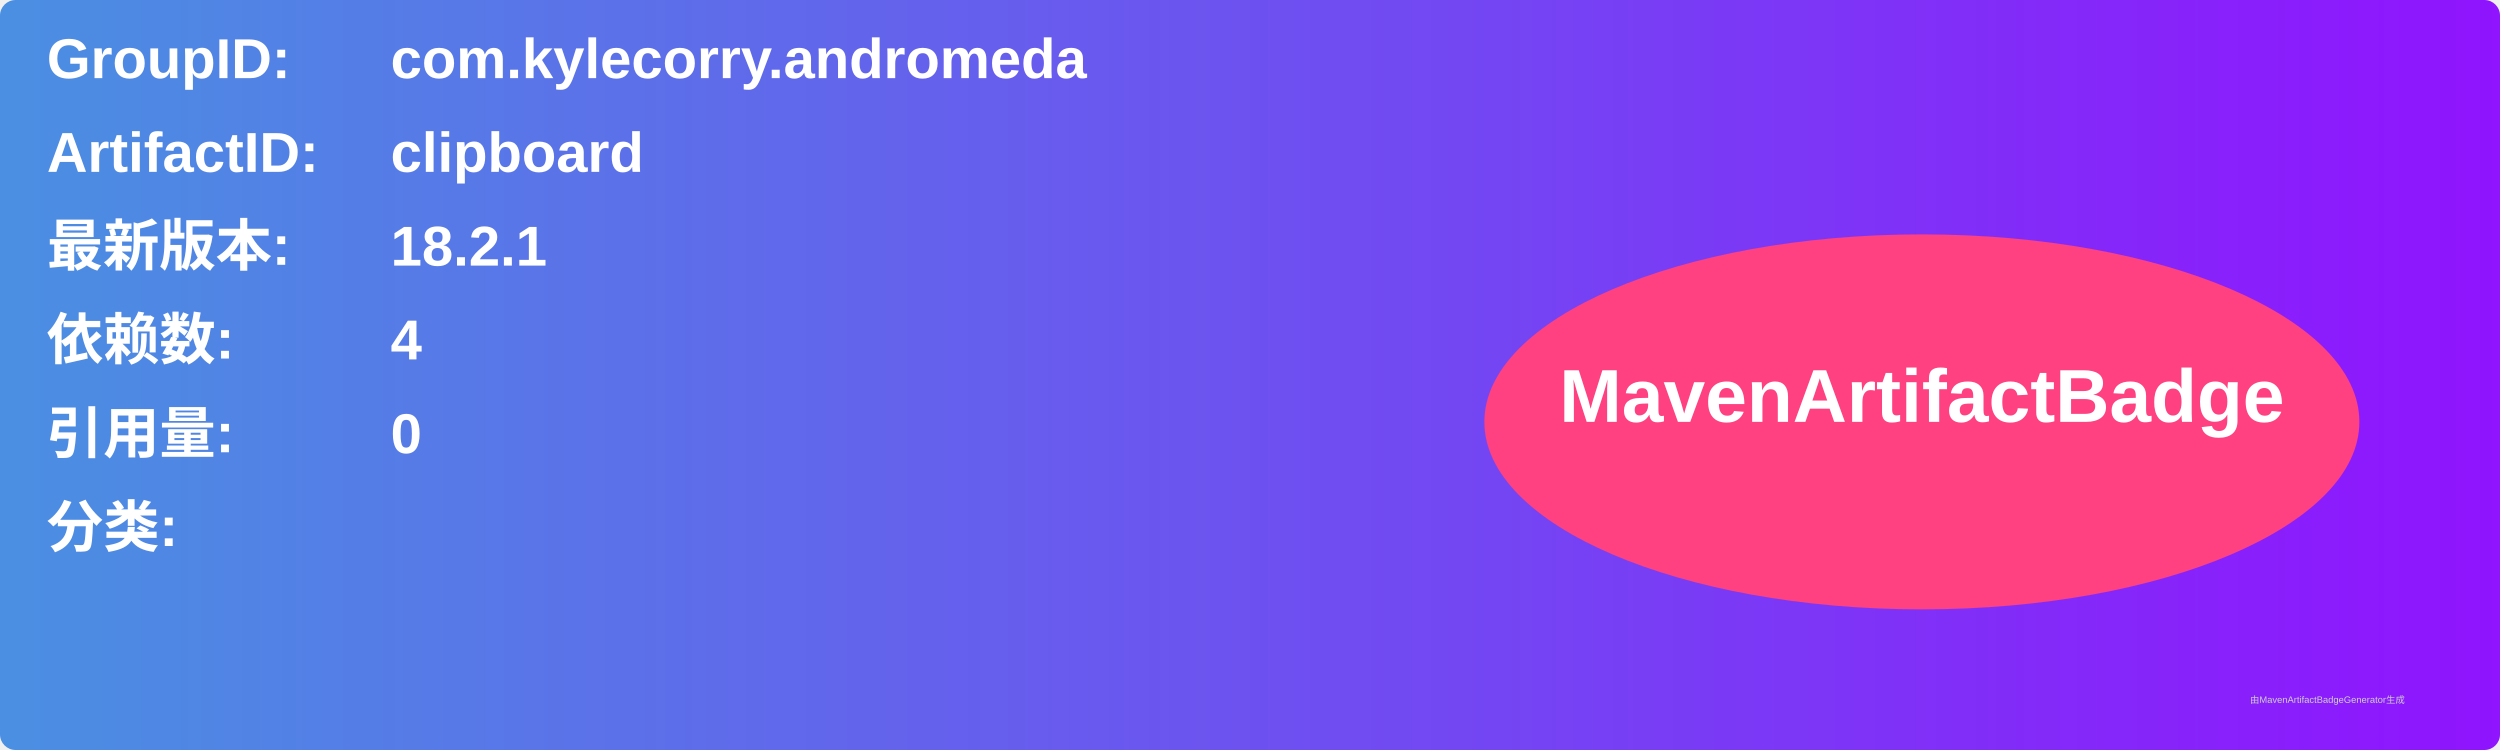
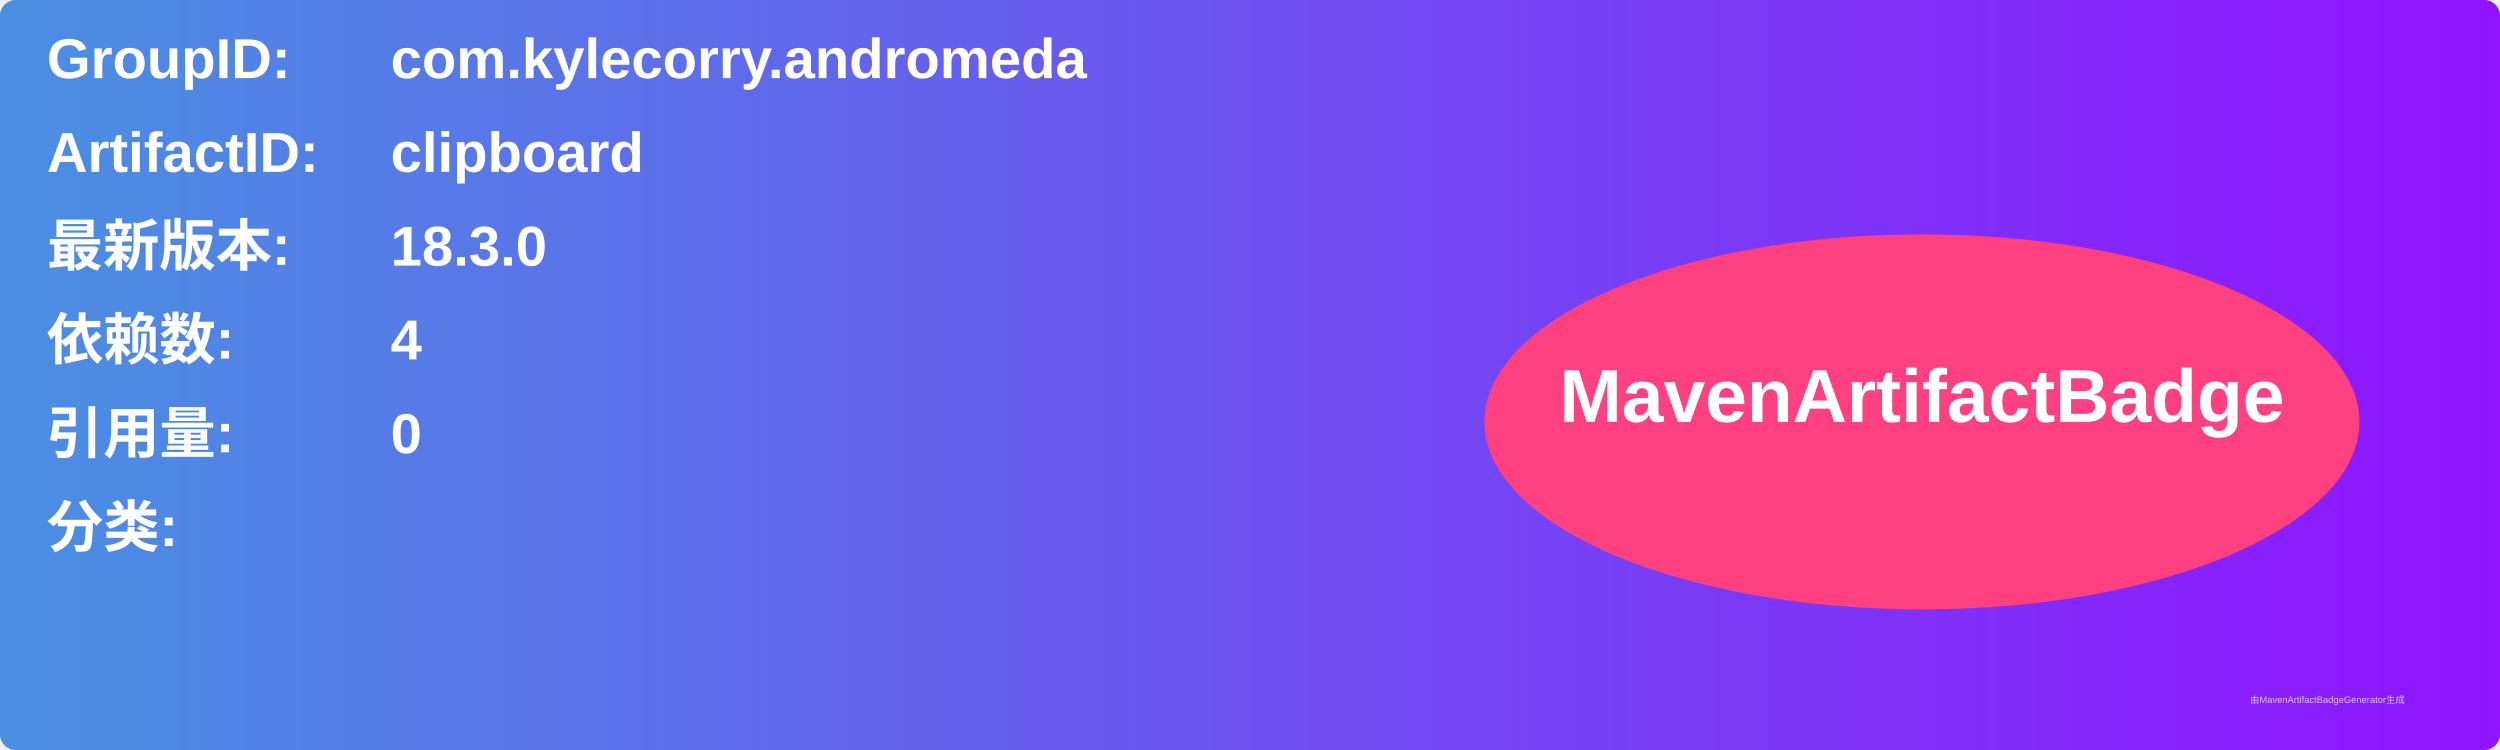
<svg xmlns="http://www.w3.org/2000/svg" width="800" height="240" viewBox="0 0 800 240">
  <linearGradient id="grad" x1="0%" y1="0%" x2="100%" y2="0%">
    <stop offset="0%" stop-color="#4a90e2" />
    <stop offset="100%" stop-color="#9013fe" />
  </linearGradient>
  <rect width="100%" height="100%" rx="5" ry="5" fill="url(#grad)" />
  <g transform="translate(15, 15)">
    <text x="0" y="10" font-family="Arial" font-size="18" fill="white" font-weight="bold" width="260">GroupID:</text>
    <text x="110" y="10" font-family="Arial" font-size="18" fill="white" font-weight="bold" width="460">com.kylecorry.andromeda</text>
    <text x="0" y="40" font-family="Arial" font-size="18" fill="white" font-weight="bold" width="260">ArtifactID:</text>
    <text x="110" y="40" font-family="Arial" font-size="18" fill="white" font-weight="bold" width="460">clipboard</text>
    <text x="0" y="70" font-family="Arial" font-size="18" fill="white" font-weight="bold">最新版本:</text>
    <text x="110" y="70" font-family="Arial" font-size="18" fill="white" font-weight="bold">
-       <tspan font-weight="bold">18.2.1</tspan>
+       <tspan font-weight="bold">18.3.0</tspan>
    </text>
    <text x="0" y="100" font-family="Arial" font-size="18" fill="white" font-weight="bold">依赖数: </text>
    <text x="110" y="100" font-family="Arial" font-size="18" fill="white">
      <tspan font-weight="bold">4</tspan>
    </text>
    <text x="0" y="130" font-family="Arial" font-size="18" fill="white" font-weight="bold">引用量: </text>
    <text x="110" y="130" font-family="Arial" font-size="18" fill="white">
      <tspan font-weight="bold">0</tspan>
    </text>
    <text x="0" y="160" font-family="Arial" font-size="18" fill="white" font-weight="bold">分类:</text>
    <text x="10" y="190" font-family="Arial" font-size="10" fill="white">
      <tspan font-weight="bold" />
    </text>
    <ellipse cx="600" cy="120" rx="140" ry="60" fill="#ff4081" />
    <text x="600" y="120" text-anchor="middle" font-family="Arial" font-size="24" fill="white" font-weight="bold">MavenArtifactBadge</text>
  </g>
  <text x="720" y="225" font-family="Arial" font-size="3" fill="#d0d0d0">由MavenArtifactBadgeGenerator生成</text>
</svg>
